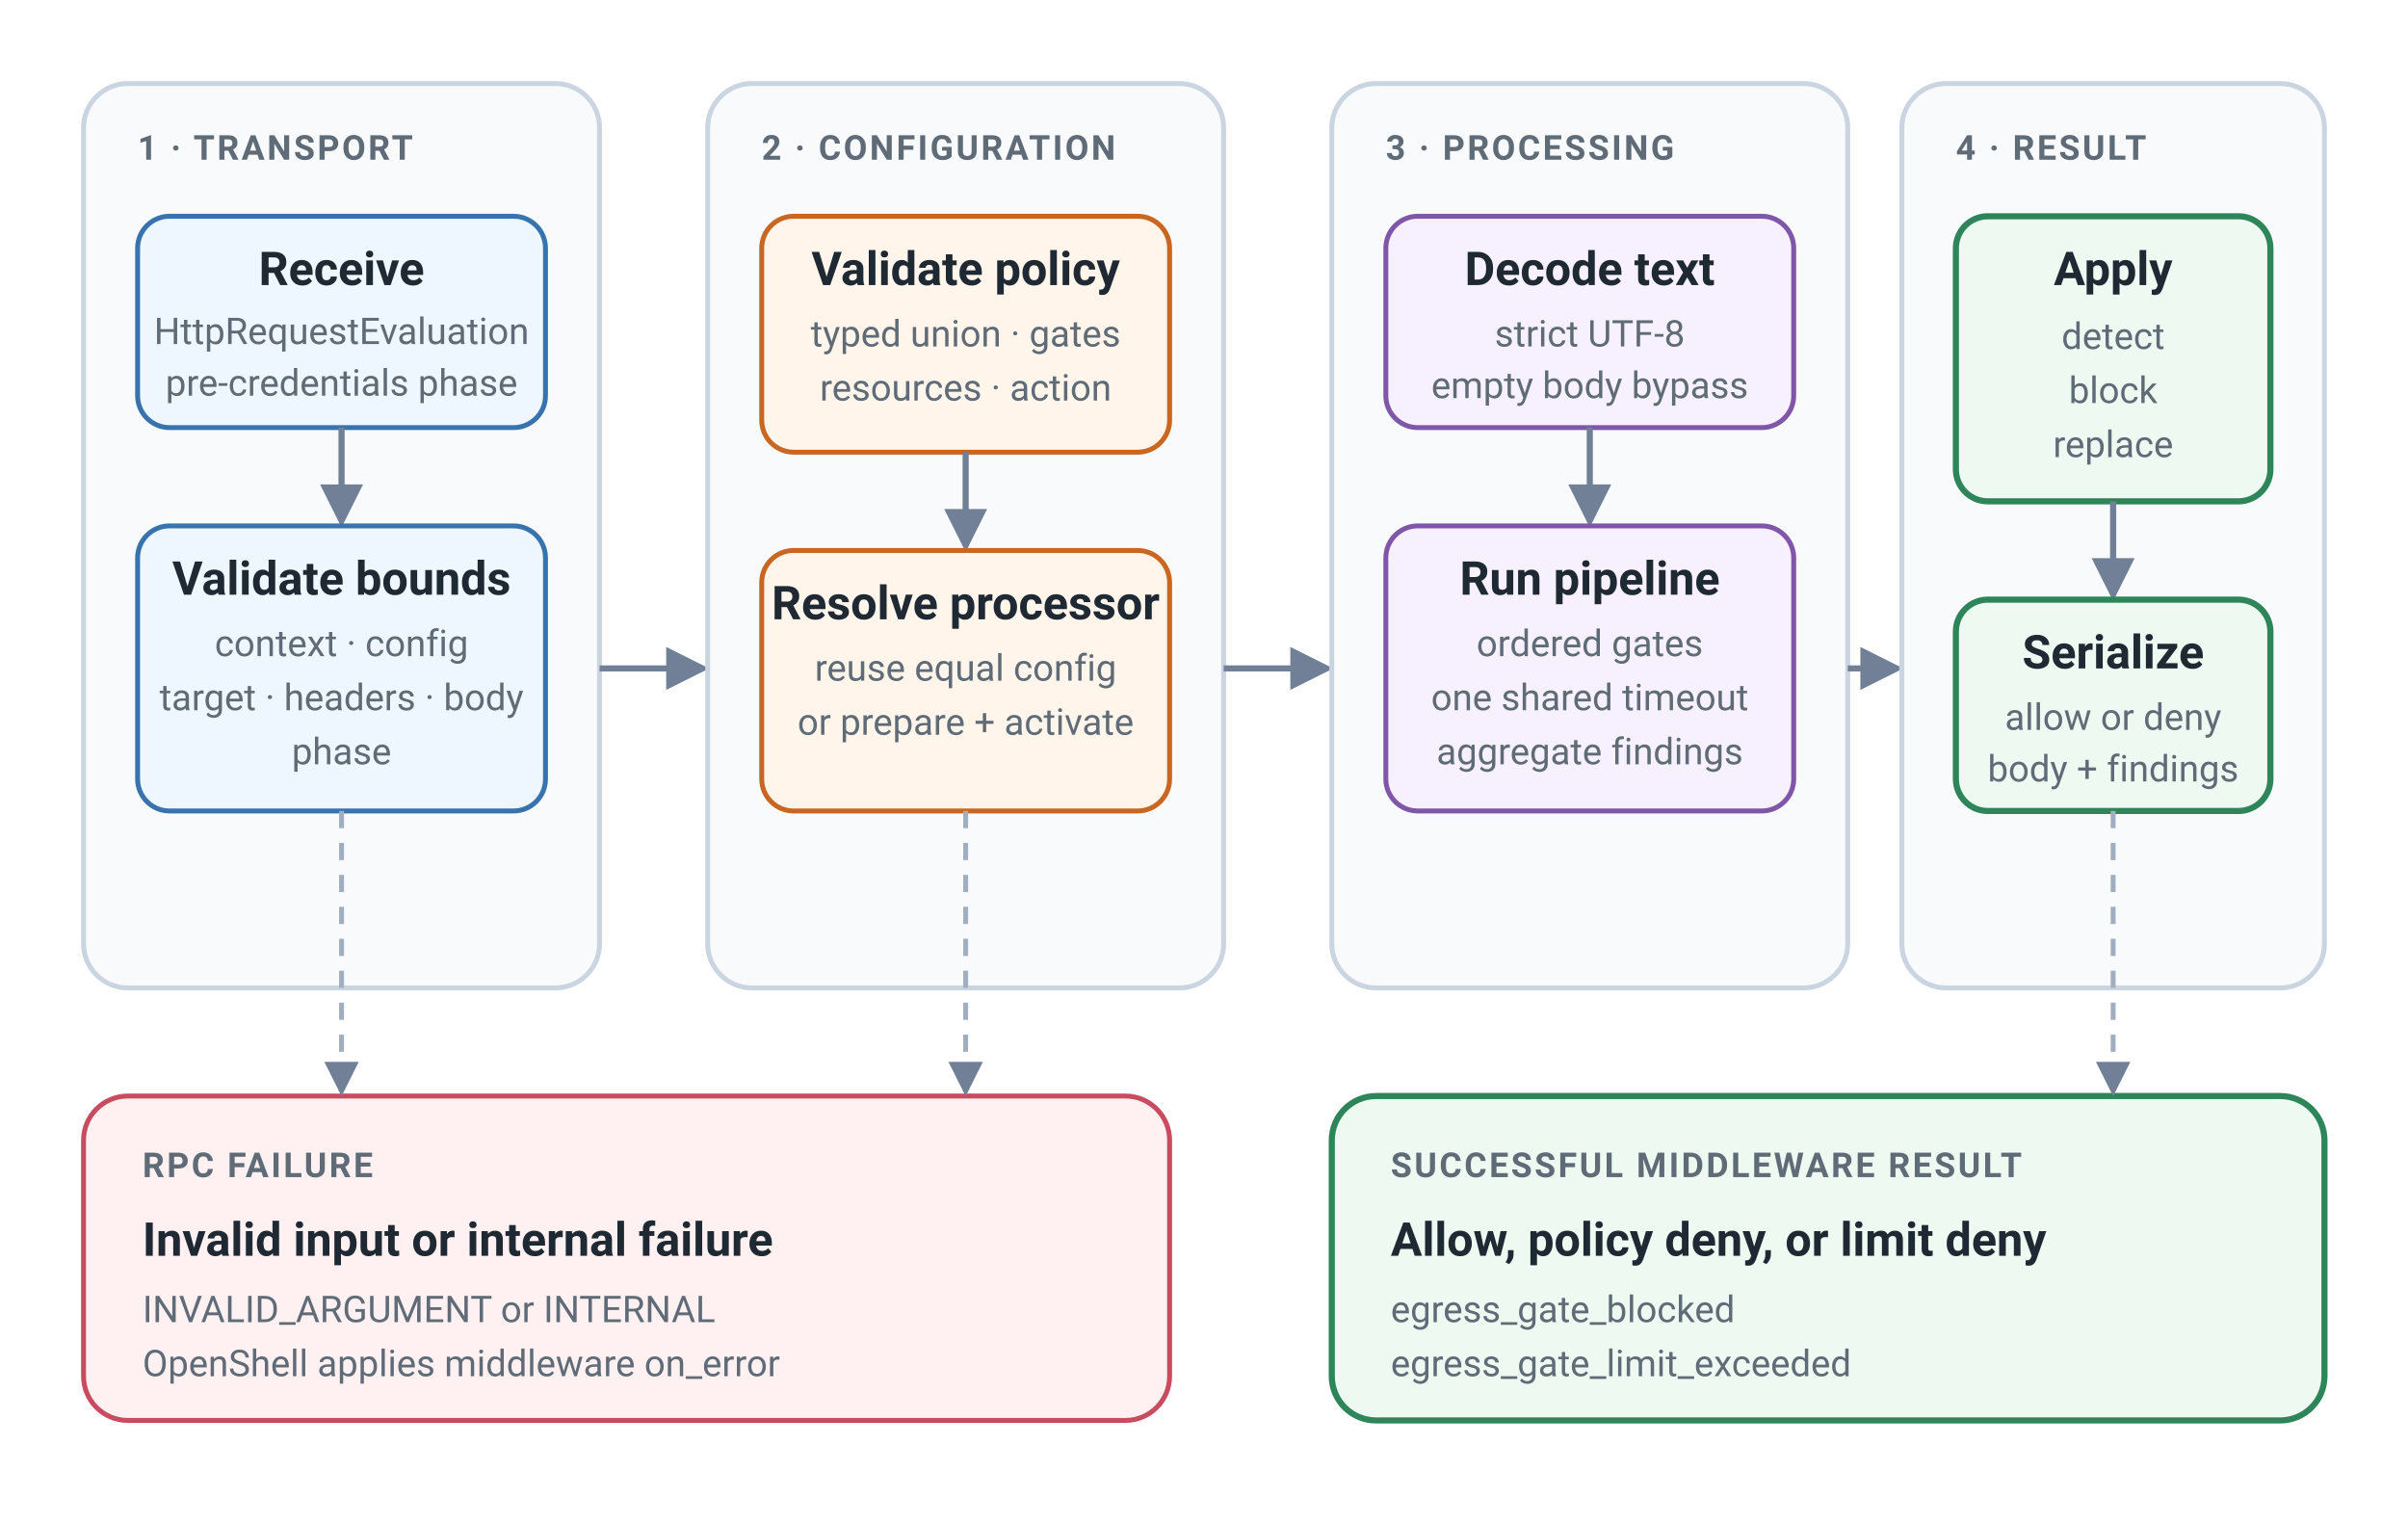
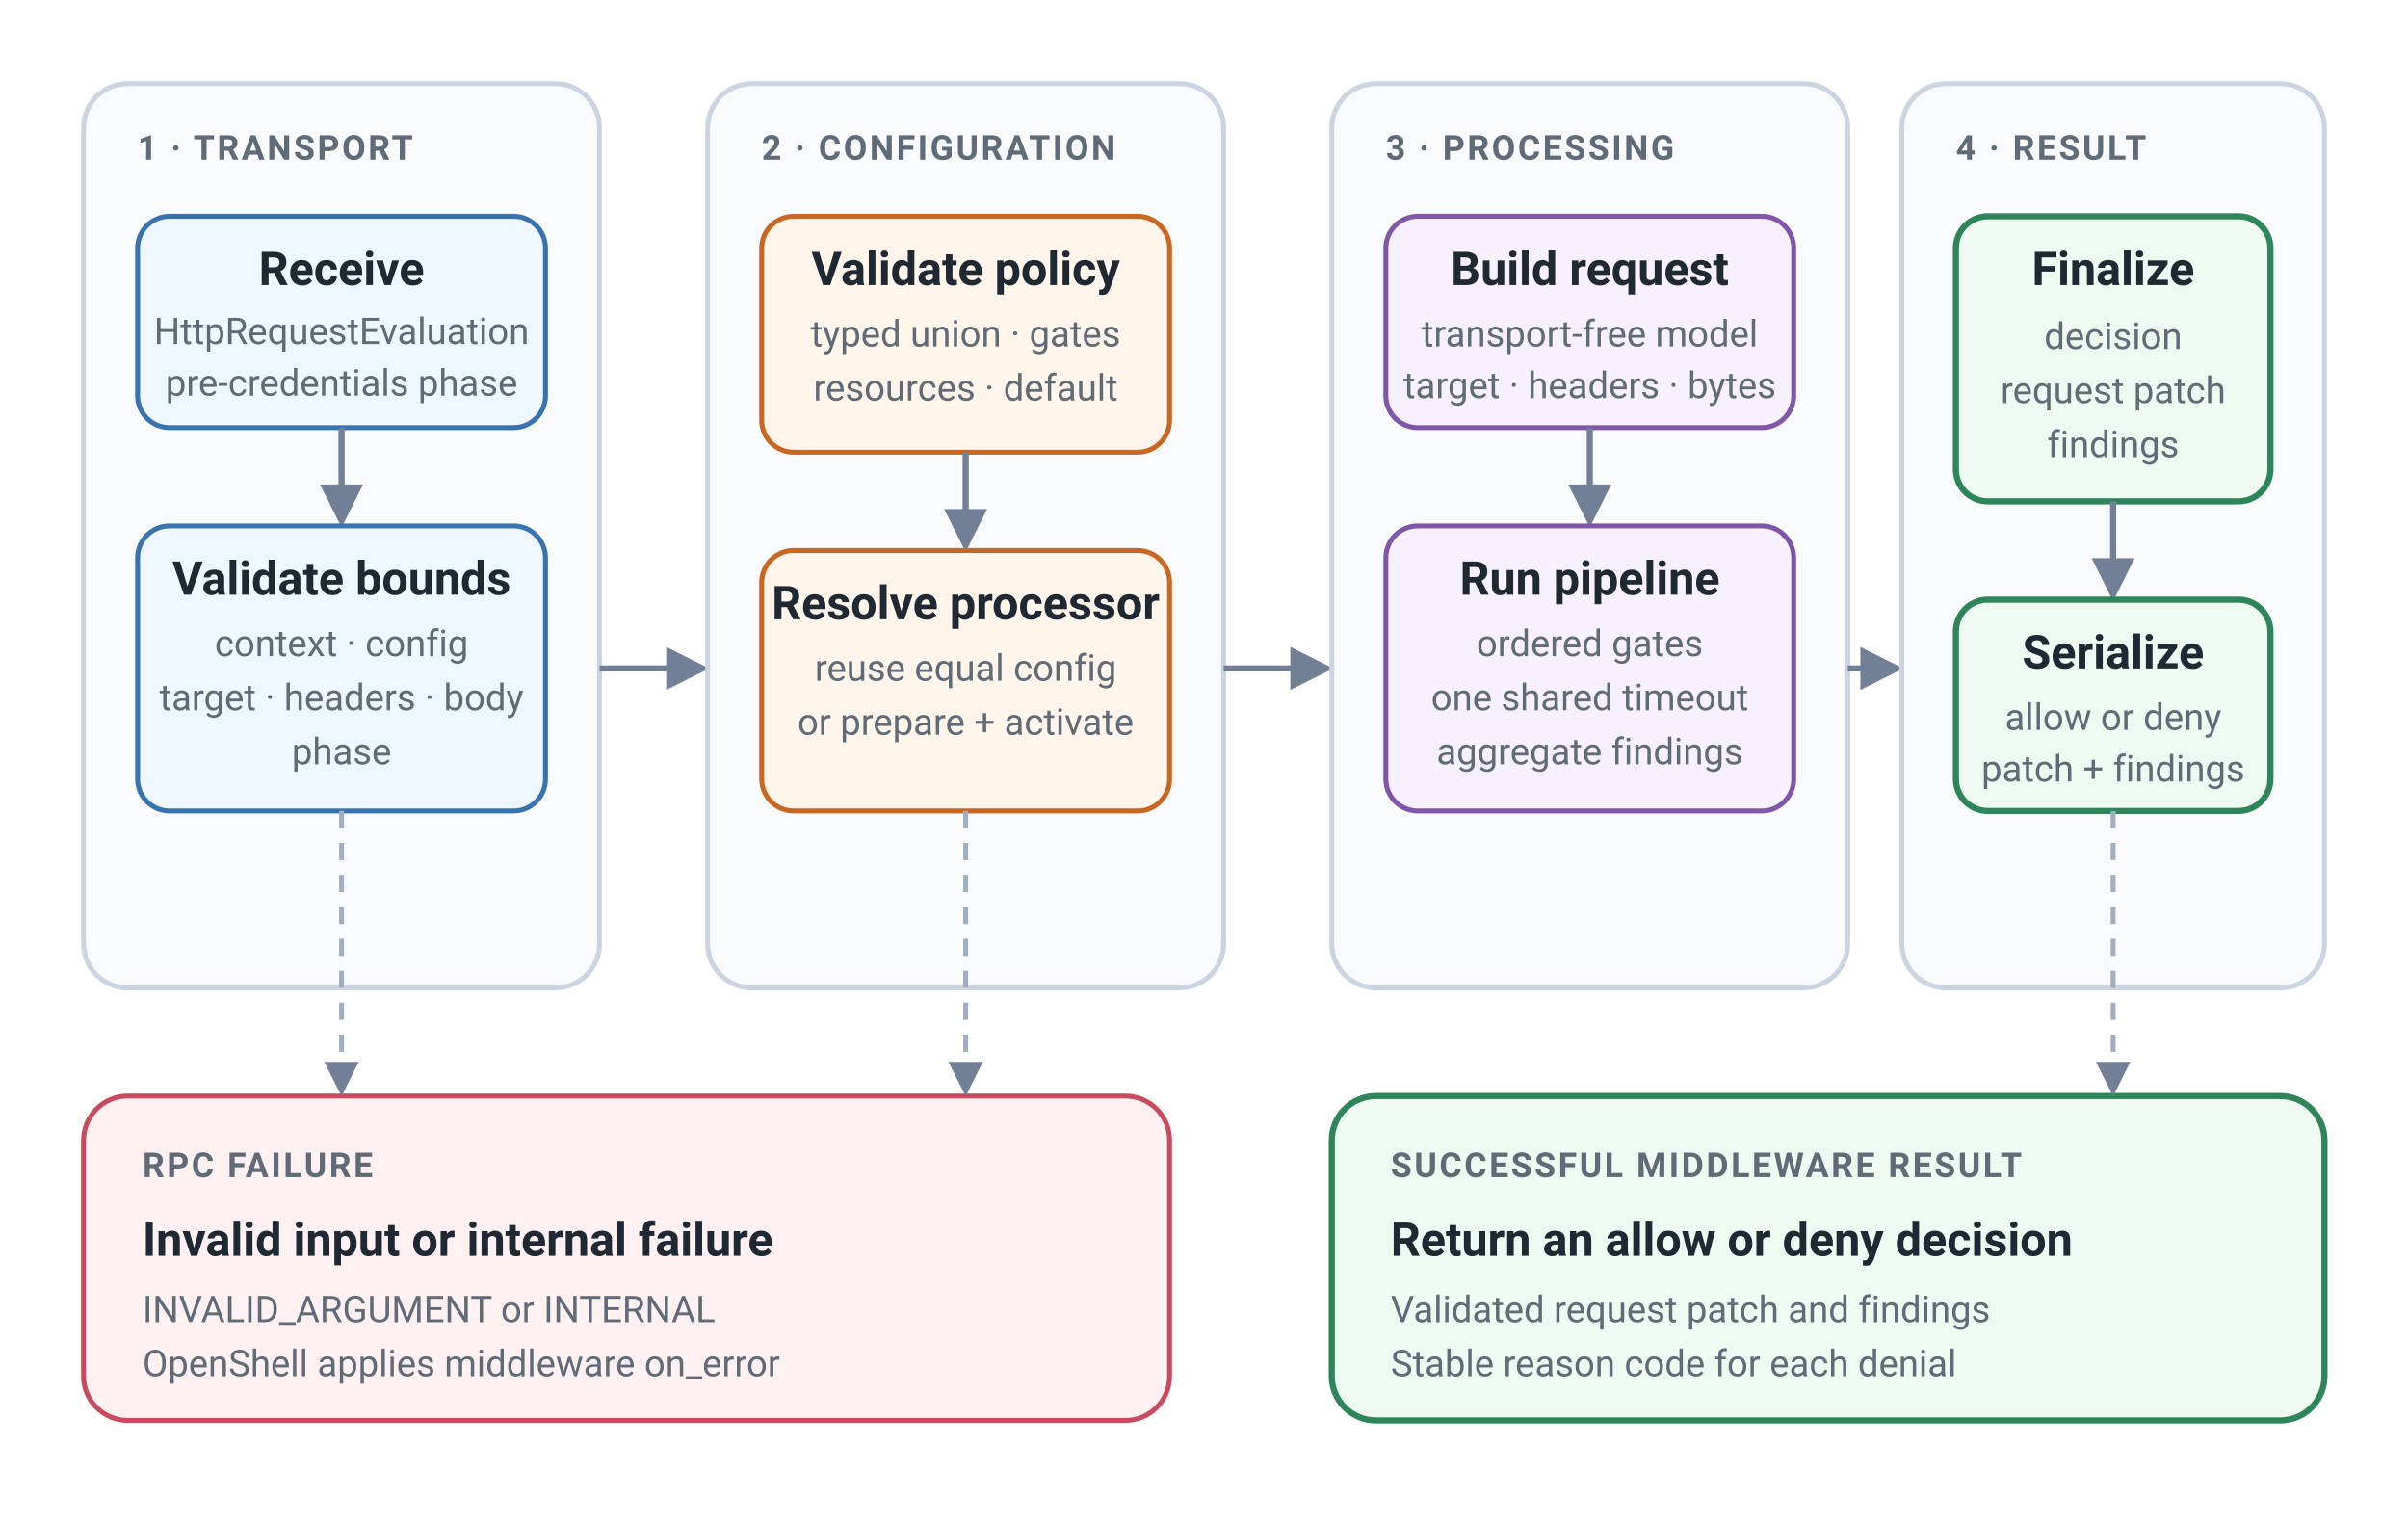
<svg xmlns="http://www.w3.org/2000/svg" viewBox="0 0 980 620" role="img" aria-labelledby="title description">
  <defs>
    <style>
      text{font-family:-apple-system,BlinkMacSystemFont,"Segoe UI",Roboto,Helvetica,Arial,sans-serif;fill:#1f2933}
      .phase{fill:#f8fafc;stroke:#cbd5e1;stroke-width:2}
      .transport{fill:#eef6ff;stroke:#3973ad;stroke-width:2}
      .config{fill:#fff5eb;stroke:#c86622;stroke-width:2}
      .process{fill:#f7f1ff;stroke:#8056a8;stroke-width:2}
      .result{fill:#eef9f1;stroke:#2f855a;stroke-width:2.5}
      .failure{fill:#fff1f2;stroke:#c84b5f;stroke-width:2}
      .phase-label{font-size:14px;font-weight:700;fill:#5f6b76;letter-spacing:.07em}
      .title{font-size:19px;font-weight:700}
      .step{font-size:15px;fill:#5f6b76}
      .arrow{fill:none;stroke:#718096;stroke-width:2.5;marker-end:url(#arrow)}
+       .arrow-head{fill:#718096}
      .branch{fill:none;stroke:#a0aec0;stroke-width:2;stroke-dasharray:7 6;marker-end:url(#arrow)}
      .branch-label{font-size:14px;font-weight:600;fill:#5f6b76}
      @media(prefers-color-scheme:dark){
        text{fill:#edf2f7}
        .phase{fill:#141b1f;stroke:#3d4852}
        .transport{fill:#162b3f;stroke:#7db6e8}
        .config{fill:#3a2819;stroke:#f6ad55}
        .process{fill:#2d203a;stroke:#b794d4}
        .result{fill:#143126;stroke:#68d391}
        .failure{fill:#3b2026;stroke:#f17b8c}
        .phase-label,.step,.branch-label{fill:#aeb8c5}
        .arrow{stroke:#8b98a5}
+         .arrow-head{fill:#8b98a5}
        .branch{stroke:#71808e}
      }
    </style>
    <marker id="arrow" viewBox="0 0 10 10" refX="8.5" refY="5" markerWidth="7" markerHeight="7" orient="auto-start-reverse">
-       <path d="M0 0 10 5 0 10Z" fill="#718096" />
+       <path d="M0 0 10 5 0 10Z" class="arrow-head" />
    </marker>
  </defs>
  <rect x="34" y="34" width="210" height="368" rx="18" class="phase" />
  <text x="56" y="65" class="phase-label">1 · TRANSPORT</text>
  <rect x="56" y="88" width="166" height="86" rx="13" class="transport" />
  <text x="139" y="116" text-anchor="middle" class="title">Receive</text>
  <text x="139" y="140" text-anchor="middle" class="step">HttpRequestEvaluation</text>
  <text x="139" y="161" text-anchor="middle" class="step">pre-credentials phase</text>
  <path d="M139 174v38" class="arrow" />
  <rect x="56" y="214" width="166" height="116" rx="13" class="transport" />
  <text x="139" y="242" text-anchor="middle" class="title">Validate bounds</text>
  <text x="139" y="267" text-anchor="middle" class="step">context · config</text>
  <text x="139" y="289" text-anchor="middle" class="step">target · headers · body</text>
  <text x="139" y="311" text-anchor="middle" class="step">phase</text>
  <path d="M244 272h42" class="arrow" />
  <rect x="288" y="34" width="210" height="368" rx="18" class="phase" />
  <text x="310" y="65" class="phase-label">2 · CONFIGURATION</text>
  <rect x="310" y="88" width="166" height="96" rx="13" class="config" />
  <text x="393" y="116" text-anchor="middle" class="title">Validate policy</text>
  <text x="393" y="141" text-anchor="middle" class="step">typed union · gates</text>
-   <text x="393" y="163" text-anchor="middle" class="step">resources · action</text>
+   <text x="393" y="163" text-anchor="middle" class="step">resources · default</text>
  <path d="M393 184v38" class="arrow" />
  <rect x="310" y="224" width="166" height="106" rx="13" class="config" />
  <text x="393" y="252" text-anchor="middle" class="title">Resolve processor</text>
  <text x="393" y="277" text-anchor="middle" class="step">reuse equal config</text>
  <text x="393" y="299" text-anchor="middle" class="step">or prepare + activate</text>
  <path d="M498 272h42" class="arrow" />
  <rect x="542" y="34" width="210" height="368" rx="18" class="phase" />
  <text x="564" y="65" class="phase-label">3 · PROCESSING</text>
  <rect x="564" y="88" width="166" height="86" rx="13" class="process" />
-   <text x="647" y="116" text-anchor="middle" class="title">Decode text</text>
-   <text x="647" y="141" text-anchor="middle" class="step">strict UTF-8</text>
-   <text x="647" y="162" text-anchor="middle" class="step">empty body bypass</text>
+   <text x="647" y="116" text-anchor="middle" class="title">Build request</text>
+   <text x="647" y="141" text-anchor="middle" class="step">transport-free model</text>
+   <text x="647" y="162" text-anchor="middle" class="step">target · headers · bytes</text>
  <path d="M647 174v38" class="arrow" />
  <rect x="564" y="214" width="166" height="116" rx="13" class="process" />
  <text x="647" y="242" text-anchor="middle" class="title">Run pipeline</text>
  <text x="647" y="267" text-anchor="middle" class="step">ordered gates</text>
  <text x="647" y="289" text-anchor="middle" class="step">one shared timeout</text>
  <text x="647" y="311" text-anchor="middle" class="step">aggregate findings</text>
  <path d="M752 272h20" class="arrow" />
  <rect x="774" y="34" width="172" height="368" rx="18" class="phase" />
  <text x="796" y="65" class="phase-label">4 · RESULT</text>
  <rect x="796" y="88" width="128" height="116" rx="13" class="result" />
-   <text x="860" y="116" text-anchor="middle" class="title">Apply</text>
-   <text x="860" y="142" text-anchor="middle" class="step">detect</text>
-   <text x="860" y="164" text-anchor="middle" class="step">block</text>
-   <text x="860" y="186" text-anchor="middle" class="step">replace</text>
+   <text x="860" y="116" text-anchor="middle" class="title">Finalize</text>
+   <text x="860" y="142" text-anchor="middle" class="step">decision</text>
+   <text x="860" y="164" text-anchor="middle" class="step">request patch</text>
+   <text x="860" y="186" text-anchor="middle" class="step">findings</text>
  <path d="M860 204v38" class="arrow" />
  <rect x="796" y="244" width="128" height="86" rx="13" class="result" />
  <text x="860" y="272" text-anchor="middle" class="title">Serialize</text>
  <text x="860" y="297" text-anchor="middle" class="step">allow or deny</text>
-   <text x="860" y="318" text-anchor="middle" class="step">body + findings</text>
+   <text x="860" y="318" text-anchor="middle" class="step">patch + findings</text>
  <rect x="34" y="446" width="442" height="132" rx="18" class="failure" />
  <text x="58" y="479" class="phase-label">RPC FAILURE</text>
  <text x="58" y="511" class="title">Invalid input or internal failure</text>
  <text x="58" y="538" class="step">INVALID_ARGUMENT or INTERNAL</text>
  <text x="58" y="560" class="step">OpenShell applies middleware on_error</text>
  <path d="M139 330v114" class="branch" />
  <path d="M393 330v114" class="branch" />
  <rect x="542" y="446" width="404" height="132" rx="18" class="result" />
  <text x="566" y="479" class="phase-label">SUCCESSFUL MIDDLEWARE RESULT</text>
-   <text x="566" y="511" class="title">Allow, policy deny, or limit deny</text>
-   <text x="566" y="538" class="step">egress_gate_blocked</text>
-   <text x="566" y="560" class="step">egress_gate_limit_exceeded</text>
+   <text x="566" y="511" class="title">Return an allow or deny decision</text>
+   <text x="566" y="538" class="step">Validated request patch and findings</text>
+   <text x="566" y="560" class="step">Stable reason code for each denial</text>
  <path d="M860 330v114" class="branch" />
</svg>
